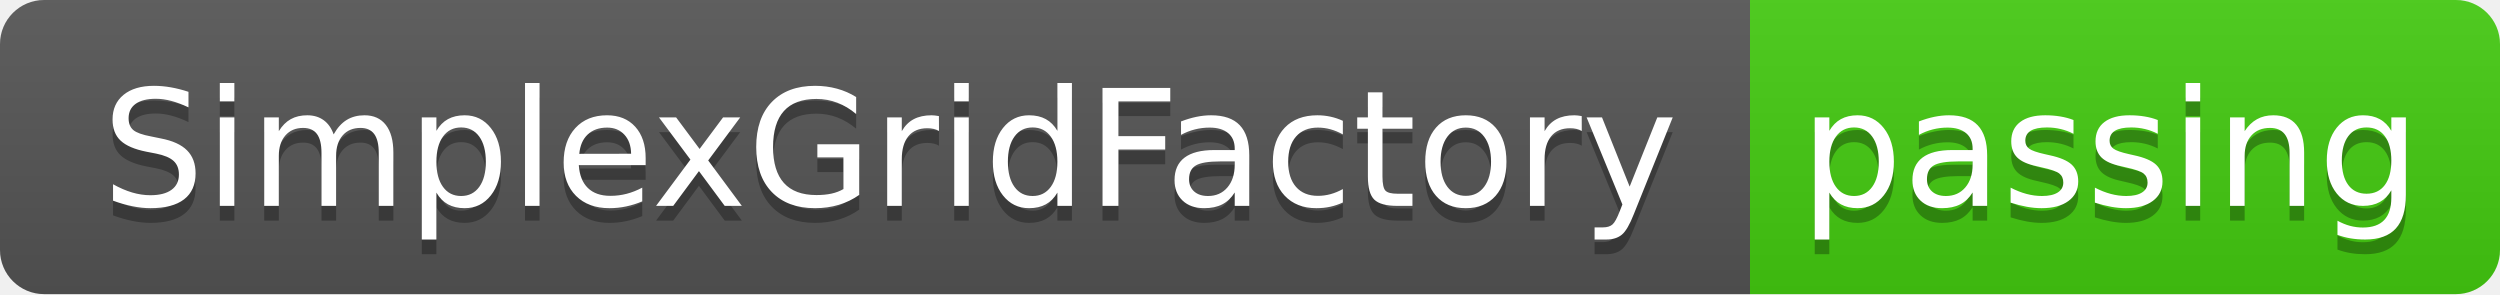
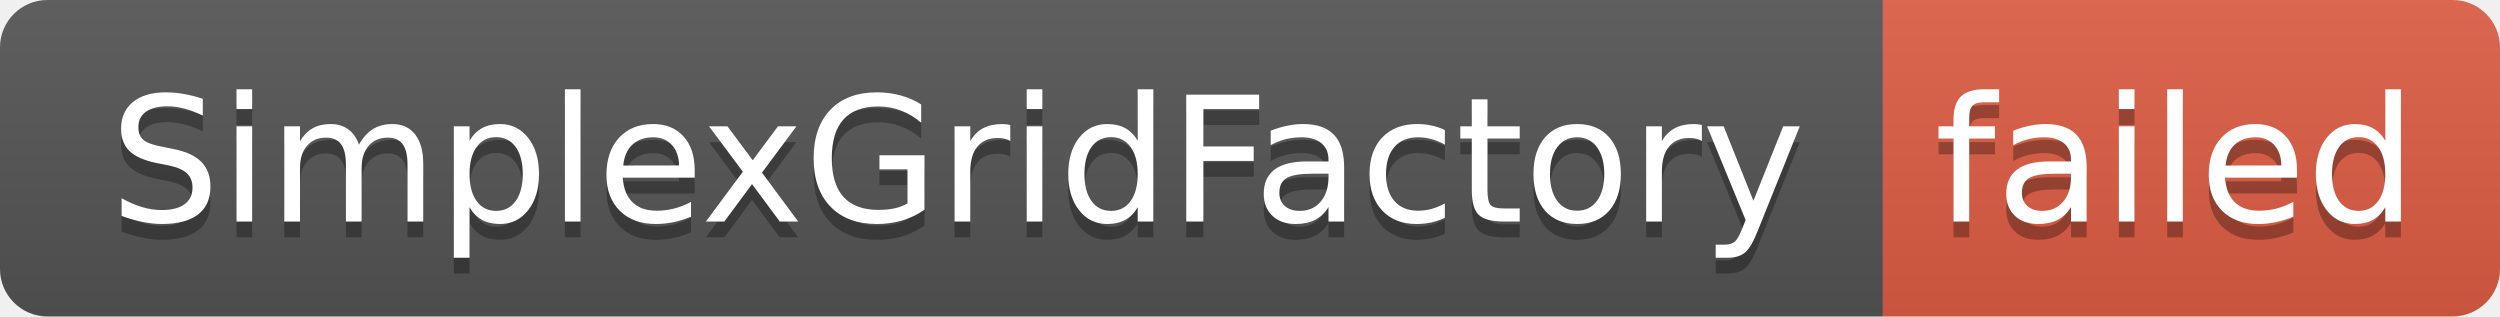
- <svg xmlns="http://www.w3.org/2000/svg" width="170" height="20" role="img" aria-label="SimplexGridFactory: passing">
+ <svg xmlns="http://www.w3.org/2000/svg" width="158" height="20" role="img" aria-label="SimplexGridFactory: failed">
  <linearGradient id="s" x2="0" y2="100%">
    <stop offset="0" stop-color="#bbb" stop-opacity=".1" />
    <stop offset="1" stop-opacity=".1" />
  </linearGradient>
  <clipPath id="r">
-     <rect width="170" height="20" rx="3" fill="#fff" />
+     <rect width="158" height="20" rx="3" fill="#fff" />
  </clipPath>
  <g clip-path="url(#r)">
    <rect width="119" height="20" fill="#555" />
-     <rect x="119" width="51" height="20" fill="#4c1" />
-     <rect width="170" height="20" fill="url(#s)" />
+     <rect x="119" width="39" height="20" fill="#e05d44" />
+     <rect width="158" height="20" fill="url(#s)" />
  </g>
  <g fill="#fff" text-anchor="middle" font-family="Verdana,Geneva,DejaVu Sans,sans-serif" text-rendering="geometricPrecision" font-size="110">
    <text aria-hidden="true" x="605" y="150" fill="#010101" fill-opacity=".3" transform="scale(.1)" textLength="1090">SimplexGridFactory</text>
    <text x="605" y="140" transform="scale(.1)" fill="#fff" textLength="1090">SimplexGridFactory</text>
-     <text aria-hidden="true" x="1435" y="150" fill="#010101" fill-opacity=".3" transform="scale(.1)" textLength="410">passing</text>
-     <text x="1435" y="140" transform="scale(.1)" fill="#fff" textLength="410">passing</text>
+     <text aria-hidden="true" x="1375" y="150" fill="#010101" fill-opacity=".3" transform="scale(.1)" textLength="290">failed</text>
+     <text x="1375" y="140" transform="scale(.1)" fill="#fff" textLength="290">failed</text>
  </g>
</svg>
